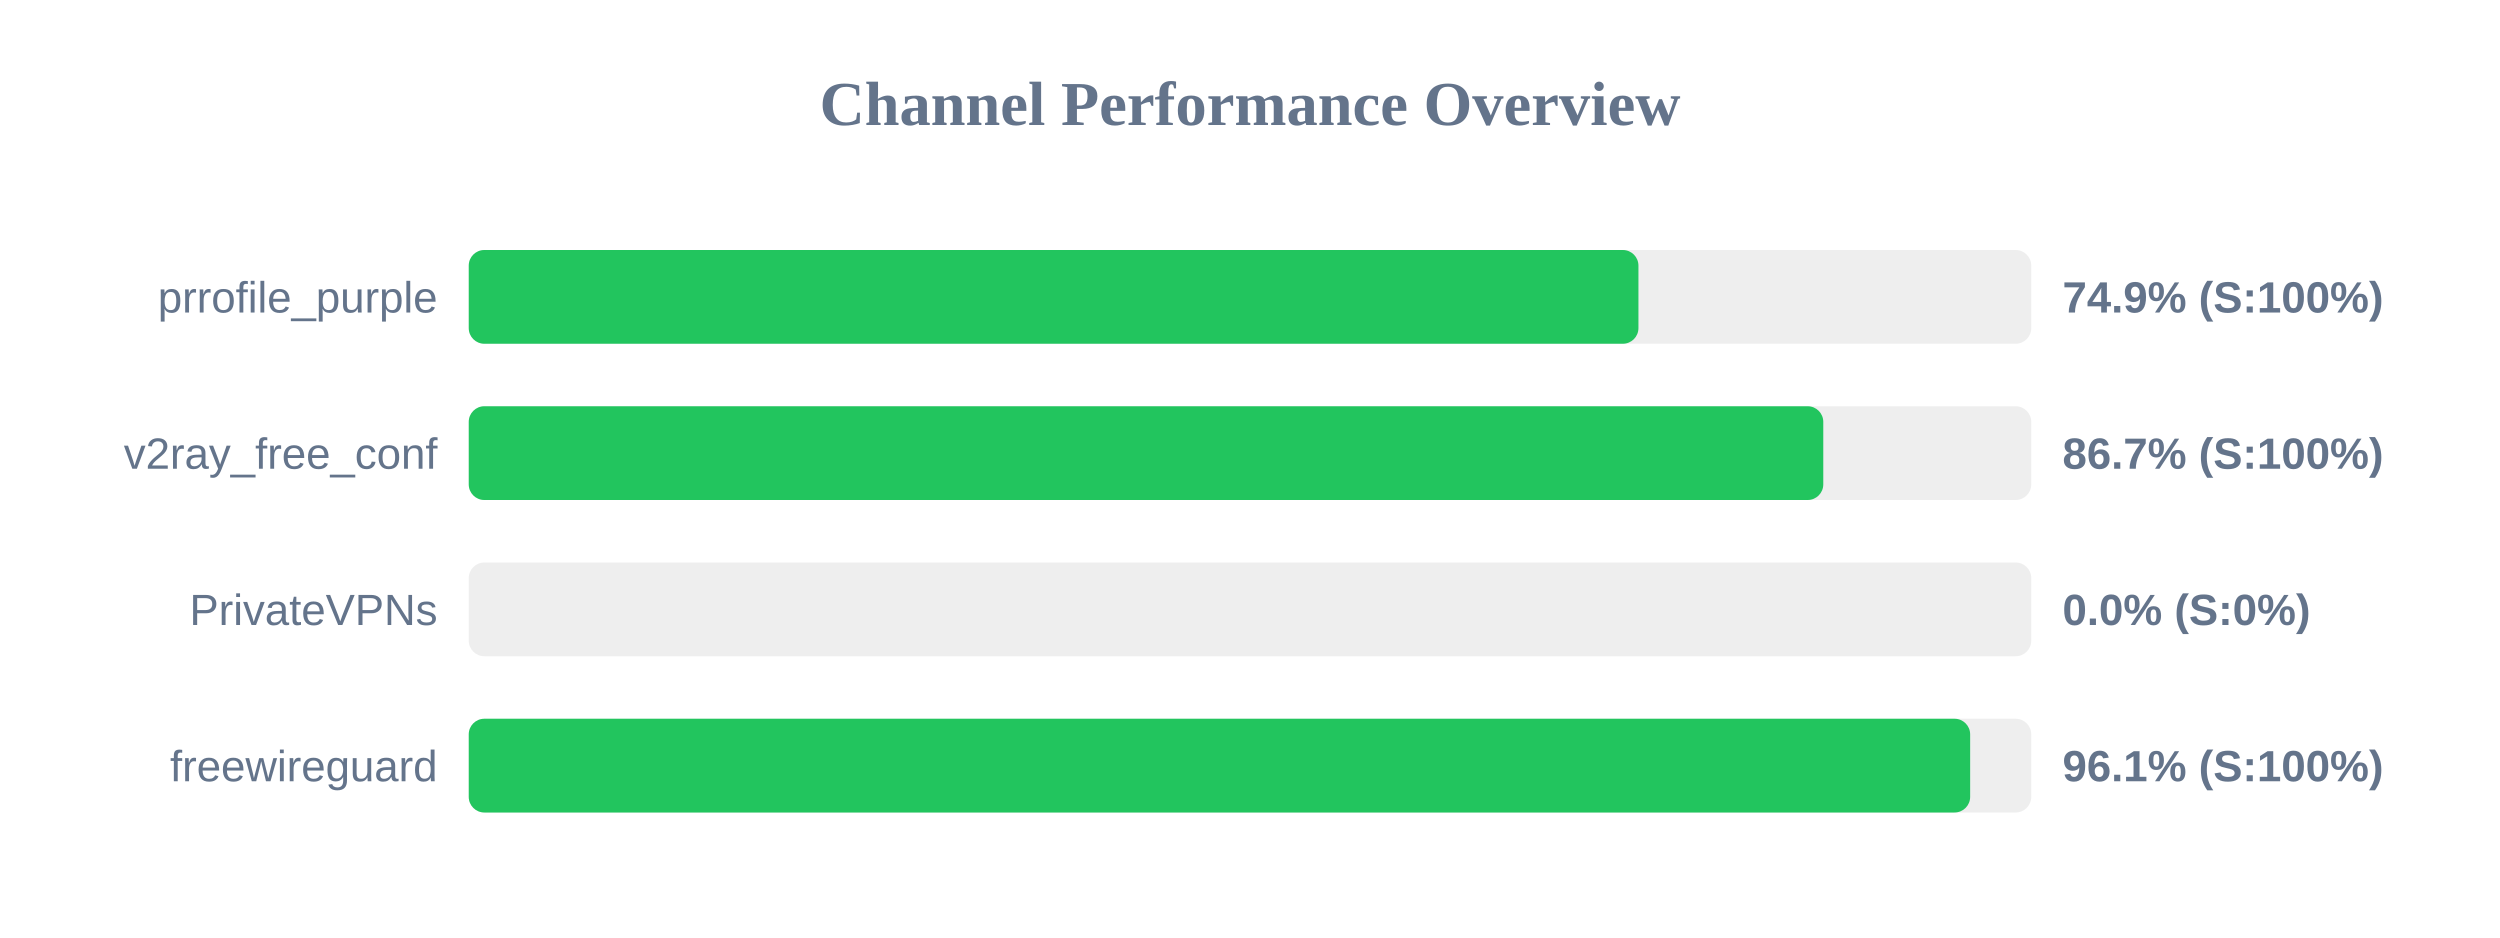
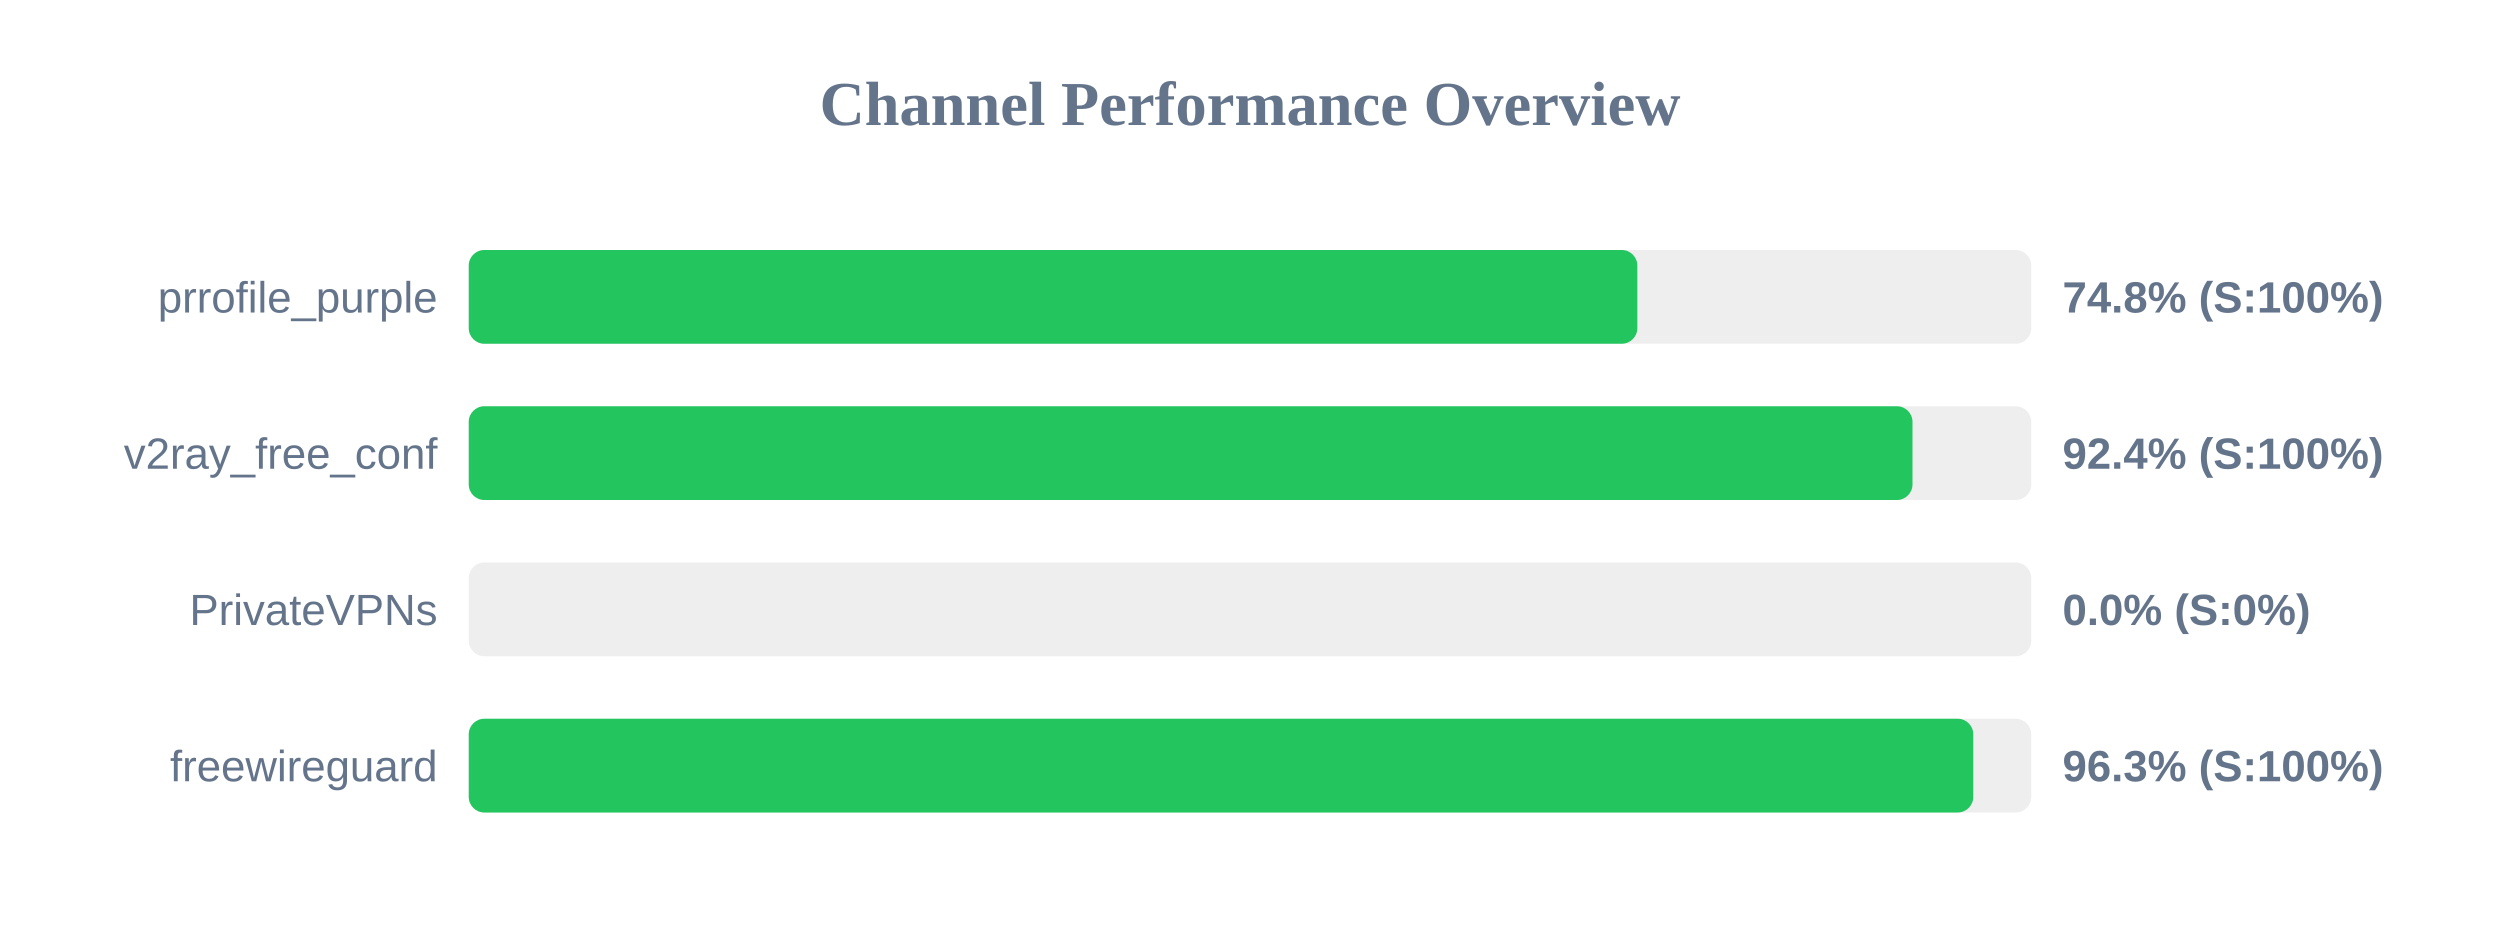
<svg xmlns="http://www.w3.org/2000/svg" width="800" height="300" version="1.1">
  <style>
        .row { font: 14px Arial; fill: #64748b; }
        .score { font: bold 14px Arial; fill: #64748b; }
    </style>
  <text x="400" y="40" text-anchor="middle" font-size="20px" font-weight="bold" fill="#64748b">Channel Performance Overview</text>
  <rect x="150" y="80" width="500" height="30" fill="#eee" rx="5" />
-   <rect x="150" y="80" width="374.3" height="30" fill="#22c55e" rx="5" />
+   <rect x="150" y="80" width="373.95" height="30" fill="#22c55e" rx="5" />
  <text x="140" y="100" text-anchor="end" class="row">prrofile_purple</text>
-   <text x="660" y="100" text-anchor="start" class="score">74.9% (S:100%)</text>
+   <text x="660" y="100" text-anchor="start" class="score">74.8% (S:100%)</text>
  <rect x="150" y="130" width="500" height="30" fill="#eee" rx="5" />
-   <rect x="150" y="130" width="433.45" height="30" fill="#22c55e" rx="5" />
+   <rect x="150" y="130" width="462.0" height="30" fill="#22c55e" rx="5" />
  <text x="140" y="150" text-anchor="end" class="row">v2ray_free_conf</text>
-   <text x="660" y="150" text-anchor="start" class="score">86.7% (S:100%)</text>
+   <text x="660" y="150" text-anchor="start" class="score">92.4% (S:100%)</text>
  <rect x="150" y="180" width="500" height="30" fill="#eee" rx="5" />
  <rect x="150" y="180" width="0.0" height="30" fill="#ef4444" rx="5" />
  <text x="140" y="200" text-anchor="end" class="row">PrivateVPNs</text>
  <text x="660" y="200" text-anchor="start" class="score">0.0% (S:0%)</text>
  <rect x="150" y="230" width="500" height="30" fill="#eee" rx="5" />
-   <rect x="150" y="230" width="480.45" height="30" fill="#22c55e" rx="5" />
+   <rect x="150" y="230" width="481.45" height="30" fill="#22c55e" rx="5" />
  <text x="140" y="250" text-anchor="end" class="row">freewireguard</text>
-   <text x="660" y="250" text-anchor="start" class="score">96.1% (S:100%)</text>
+   <text x="660" y="250" text-anchor="start" class="score">96.3% (S:100%)</text>
</svg>
